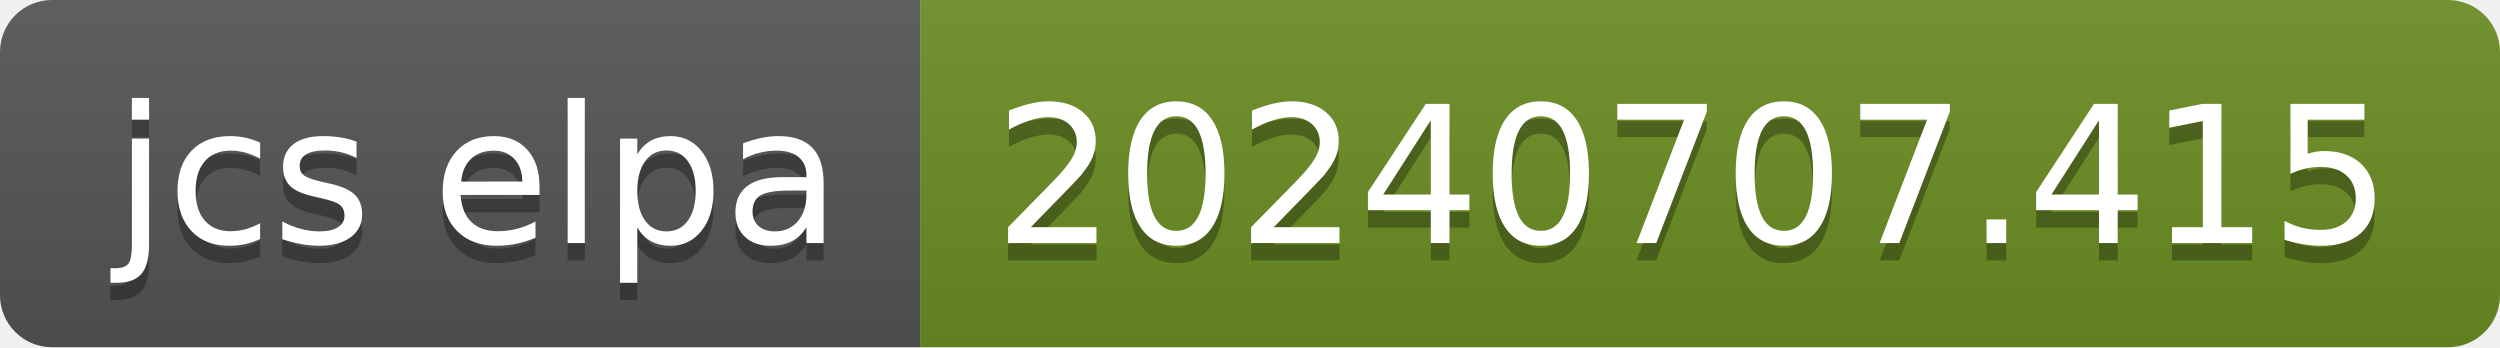
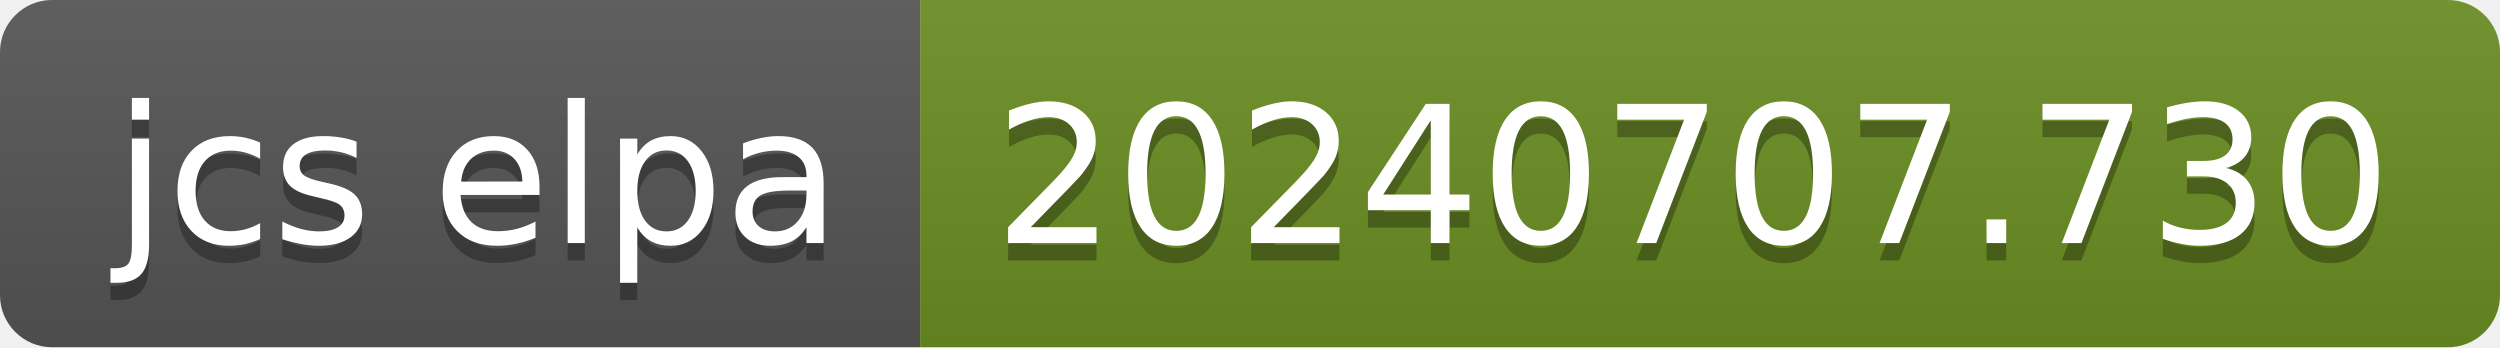
- <svg xmlns="http://www.w3.org/2000/svg" width="144" height="20" role="img" aria-label="jcs elpa: 20240707.415">
+ <svg xmlns="http://www.w3.org/2000/svg" width="144" height="20" role="img" aria-label="jcs elpa: 20240707.730">
  <linearGradient id="s" x2="0" y2="100%">
    <stop offset="0" stop-color="#bbb" stop-opacity=".1" />
    <stop offset="1" stop-opacity=".1" />
  </linearGradient>
  <clipPath id="r">
    <rect width="144" height="20" rx="3" fill="#fff" />
  </clipPath>
  <g clip-path="url(#r)">
    <rect width="53" height="20" fill="#555" />
    <rect x="53" width="91" height="20" fill="#6b8e23" />
    <rect width="144" height="20" fill="url(#s)" />
  </g>
  <g fill="#fff" text-anchor="middle" font-family="Verdana,Geneva,DejaVu Sans,sans-serif" text-rendering="geometricPrecision" font-size="110">
    <text aria-hidden="true" x="275" y="150" fill="#010101" fill-opacity=".3" transform="scale(.1)" textLength="430">jcs elpa</text>
    <text x="275" y="140" transform="scale(.1)" fill="#fff" textLength="430">jcs elpa</text>
-     <text aria-hidden="true" x="975" y="150" fill="#010101" fill-opacity=".3" transform="scale(.1)" textLength="810">20240707.415</text>
-     <text x="975" y="140" transform="scale(.1)" fill="#fff" textLength="810">20240707.415</text>
+     <text aria-hidden="true" x="975" y="150" fill="#010101" fill-opacity=".3" transform="scale(.1)" textLength="810">20240707.730</text>
+     <text x="975" y="140" transform="scale(.1)" fill="#fff" textLength="810">20240707.730</text>
  </g>
</svg>
